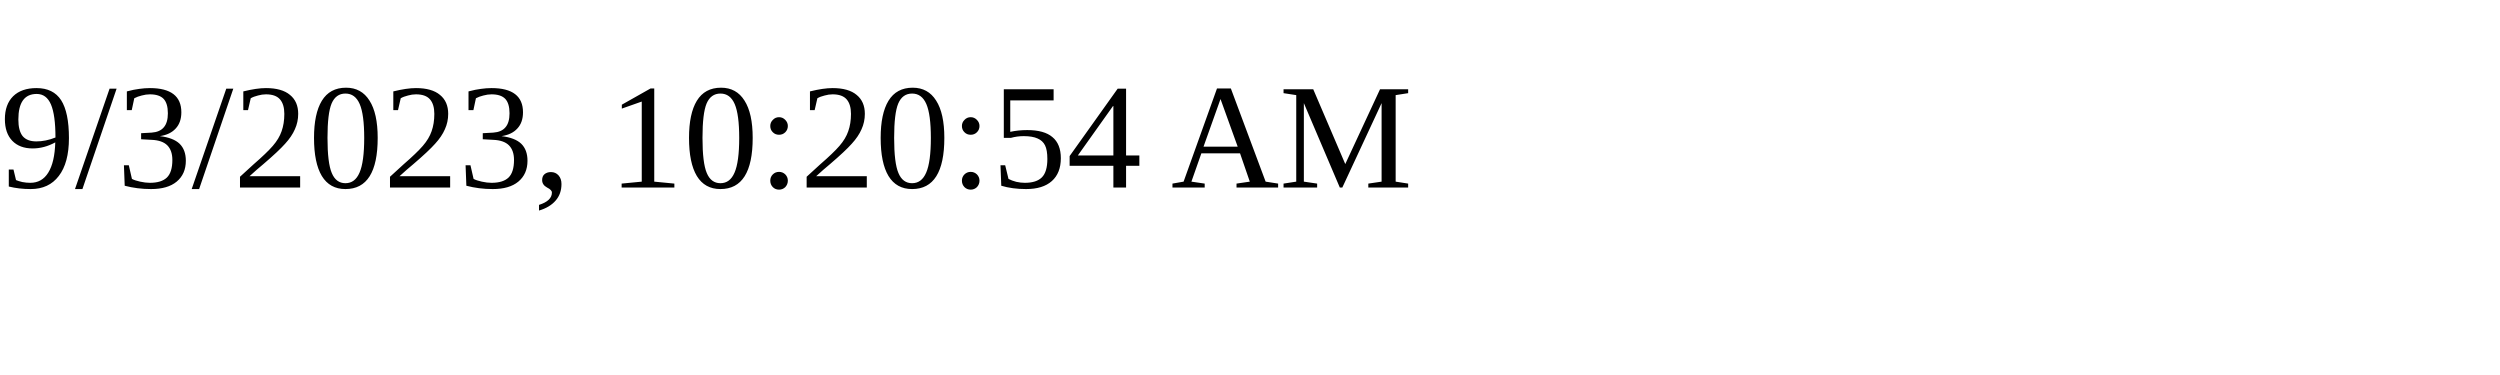
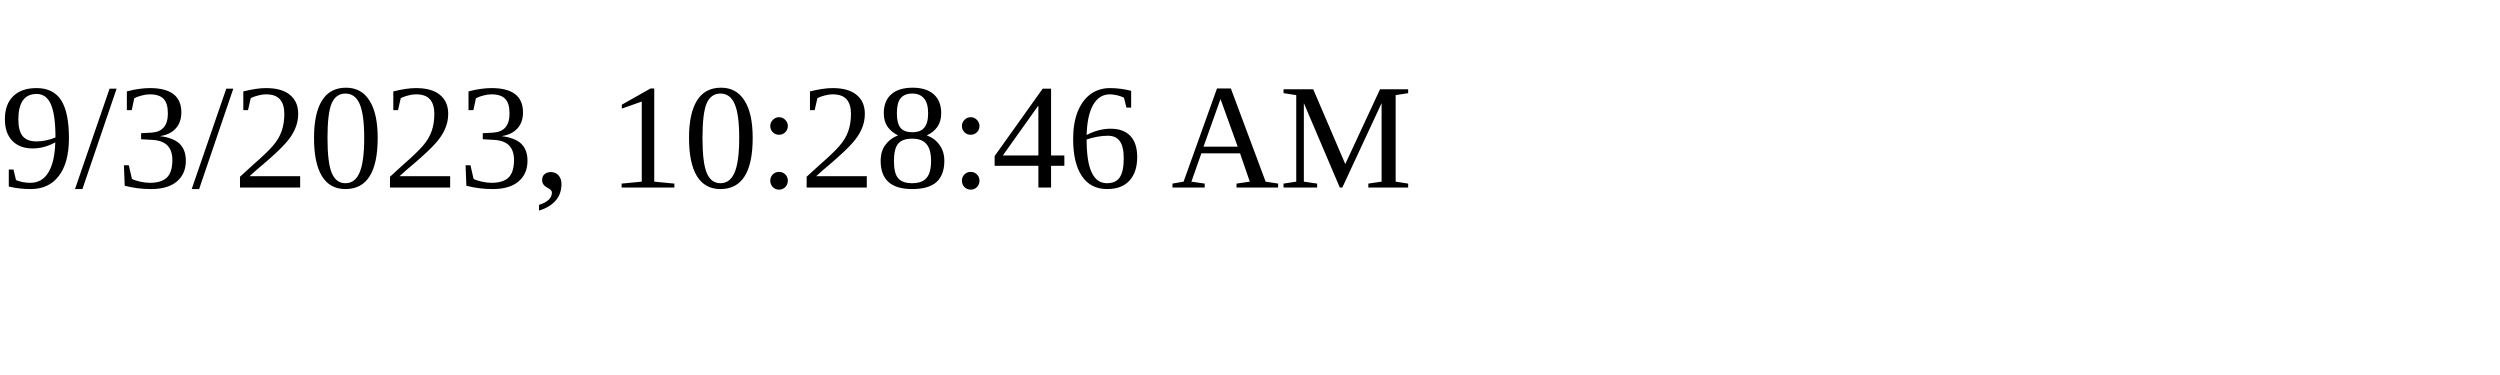
<svg xmlns="http://www.w3.org/2000/svg" height="30" width="200">
-   <text x="0" y="15">9/3/2023, 10:20:54 AM</text>
+   <text x="0" y="15">9/3/2023, 10:28:46 AM</text>
</svg>
